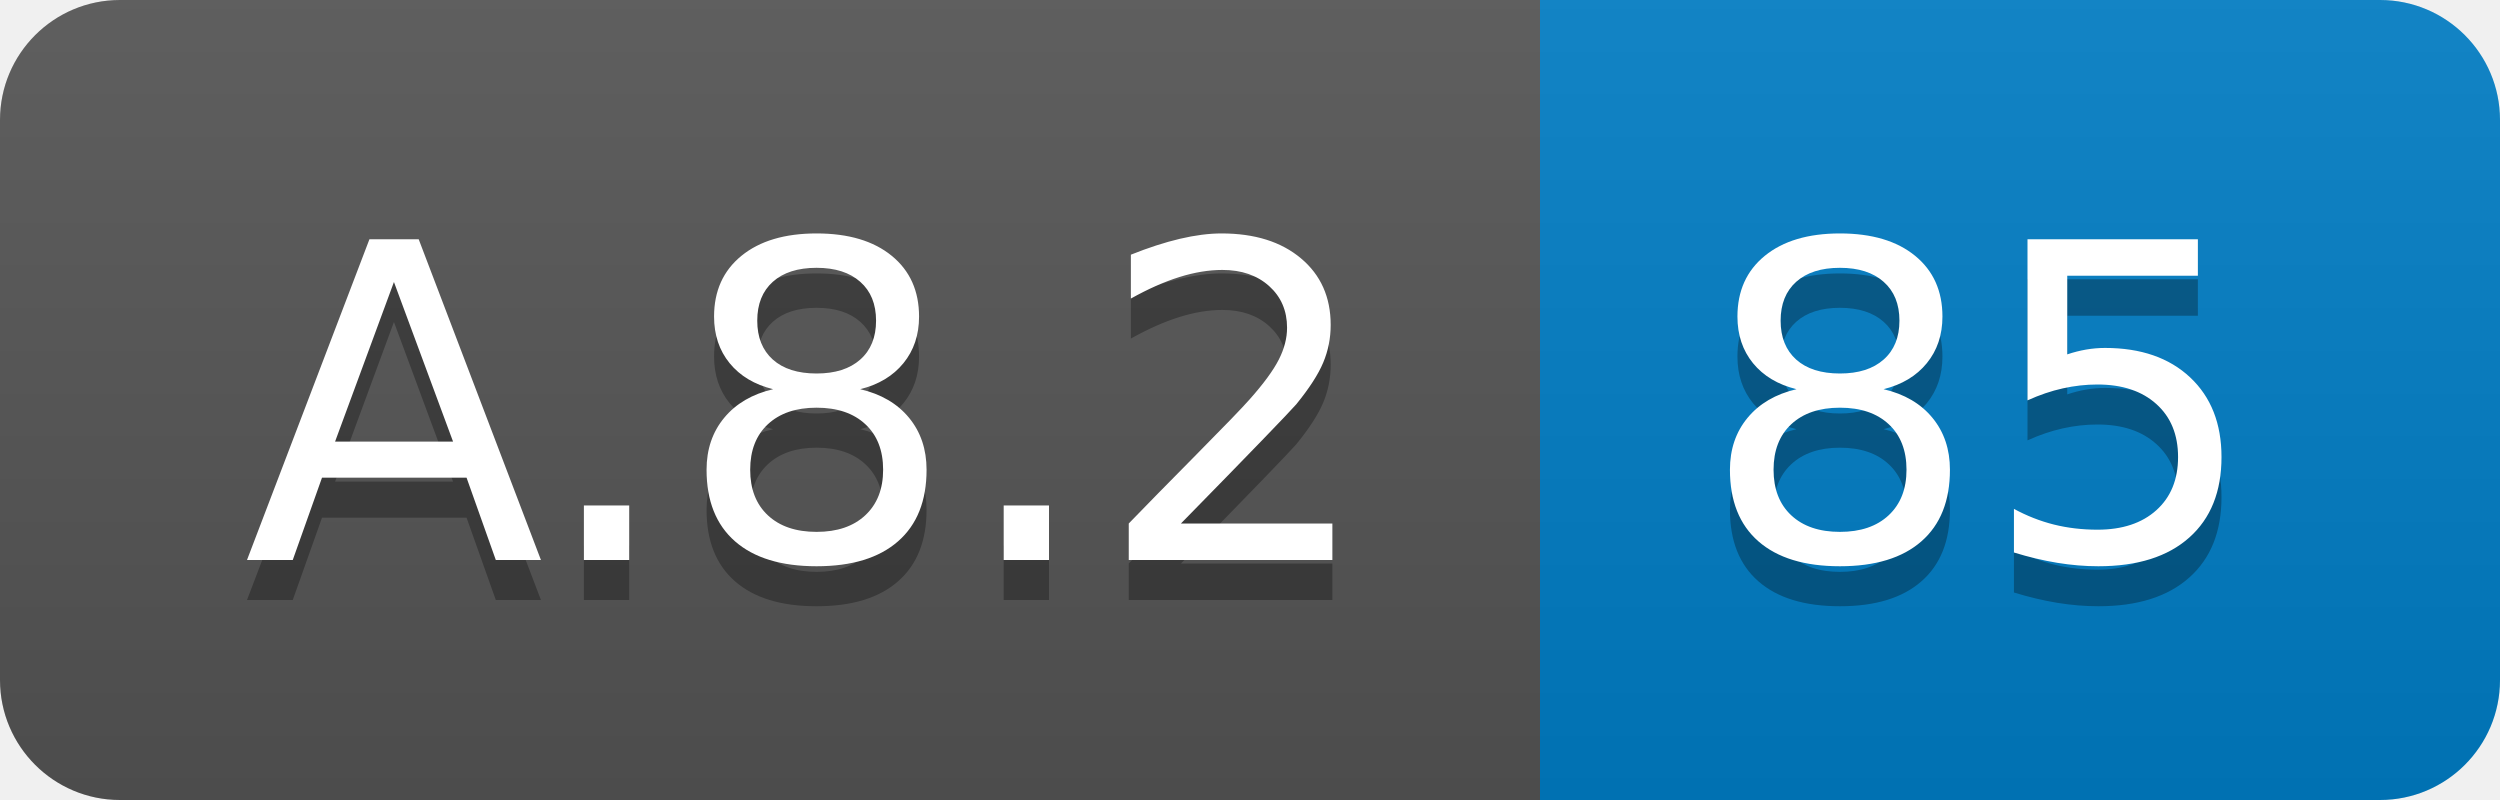
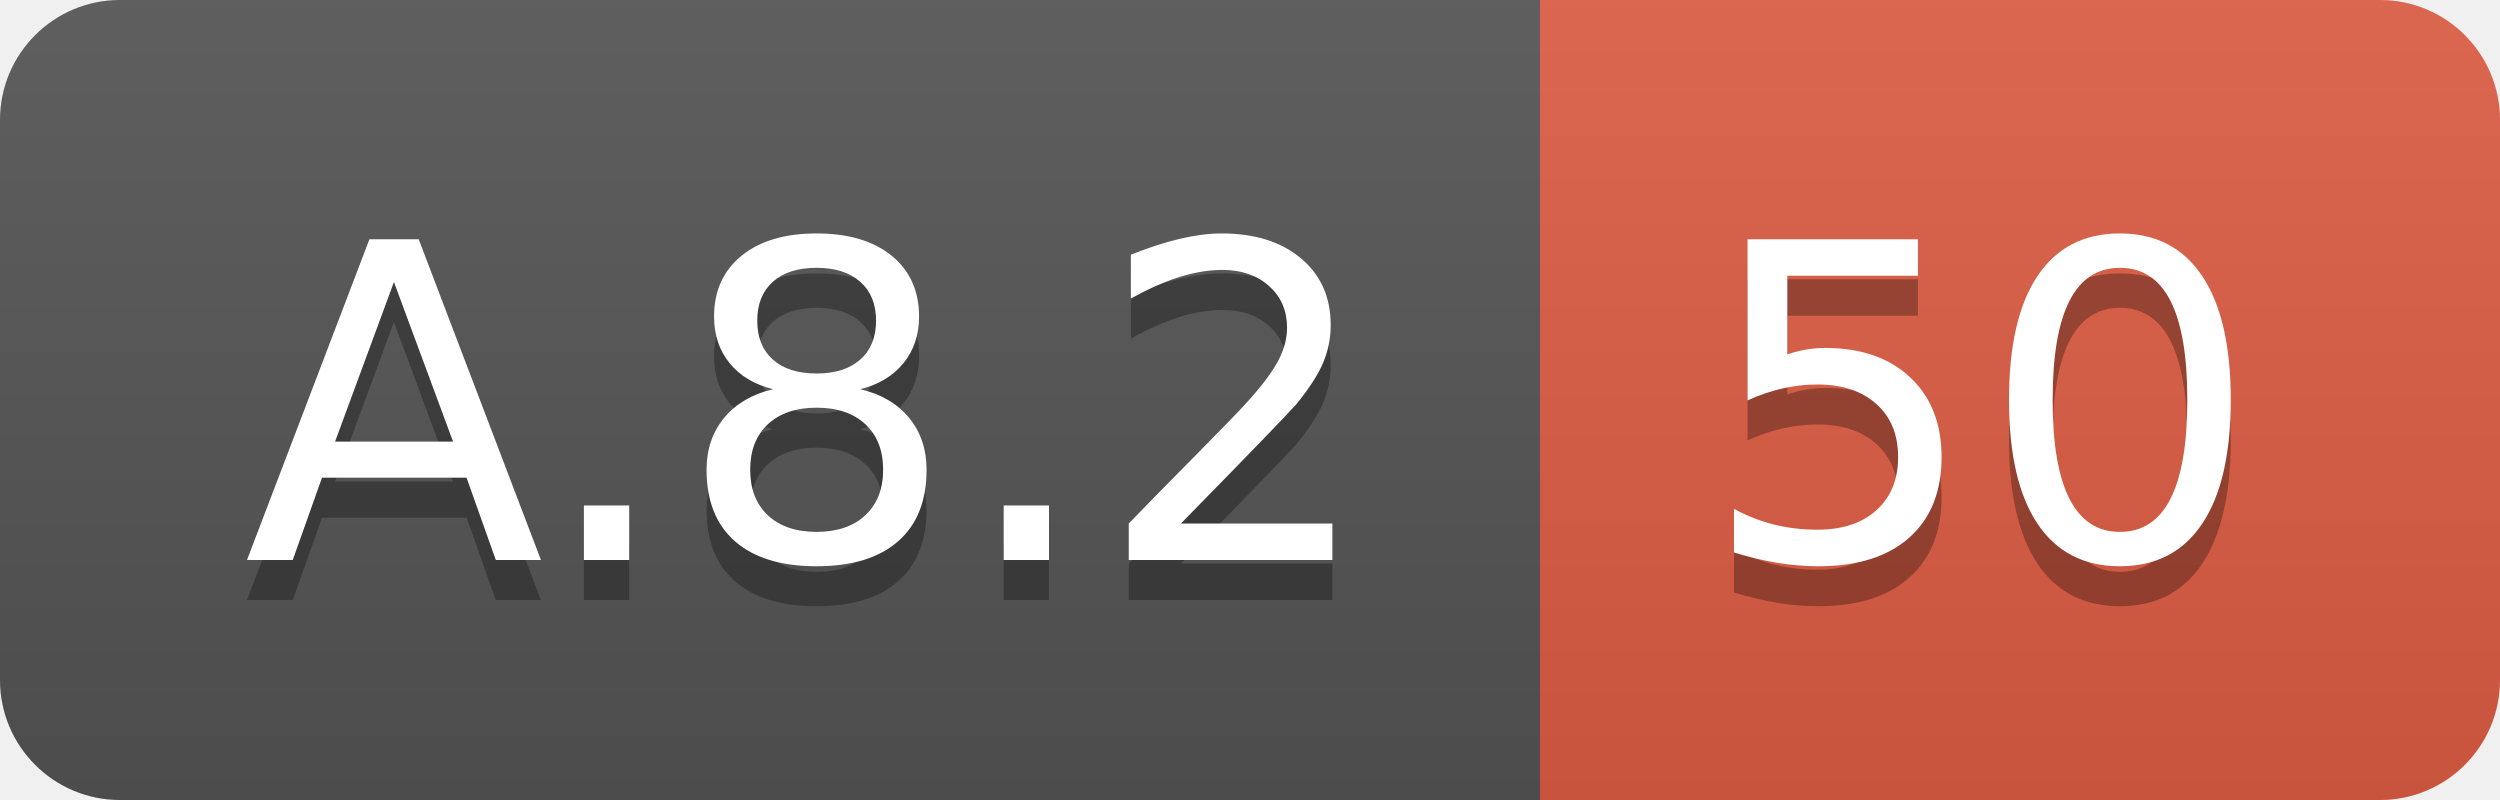
<svg xmlns="http://www.w3.org/2000/svg" width="62.5" height="20">
  <linearGradient id="smooth" x2="0" y2="100%">
    <stop offset="0" stop-color="#bbb" stop-opacity=".1" />
    <stop offset="1" stop-opacity=".1" />
  </linearGradient>
  <clipPath id="round">
    <rect width="62.5" height="20" rx="3" fill="#fff" />
  </clipPath>
  <g clip-path="url(#round)">
    <rect width="38.5" height="20" fill="#555" />
-     <rect x="38.5" width="24.0" height="20" fill="#007ec6" />
+     <rect x="38.5" width="24.0" height="20" fill="#e05d44" />
    <rect width="62.5" height="20" fill="url(#smooth)" />
  </g>
  <g fill="#fff" text-anchor="middle" font-family="DejaVu Sans,Verdana,Geneva,sans-serif" font-size="110">
    <text x="202.5" y="150" fill="#010101" fill-opacity=".3" transform="scale(0.1)" textLength="285.0" lengthAdjust="spacing">A.8.2</text>
    <text x="202.5" y="140" transform="scale(0.1)" textLength="285.0" lengthAdjust="spacing">A.8.2</text>
-     <text x="495.0" y="150" fill="#010101" fill-opacity=".3" transform="scale(0.1)" textLength="140.0" lengthAdjust="spacing">85</text>
-     <text x="495.0" y="140" transform="scale(0.1)" textLength="140.0" lengthAdjust="spacing">85</text>
+     <text x="495.0" y="150" fill="#010101" fill-opacity=".3" transform="scale(0.1)" textLength="140.0" lengthAdjust="spacing">50</text>
+     <text x="495.0" y="140" transform="scale(0.1)" textLength="140.0" lengthAdjust="spacing">50</text>
  </g>
</svg>
